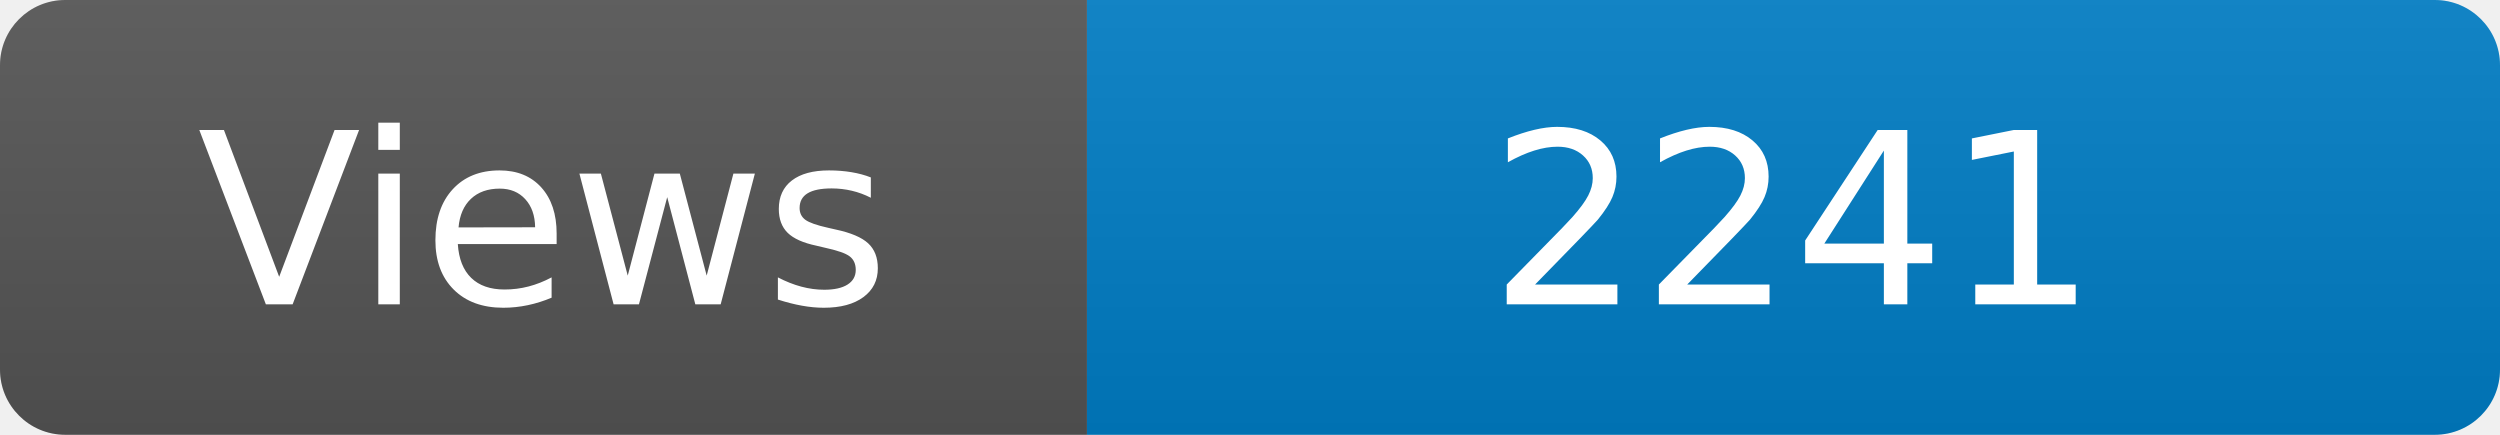
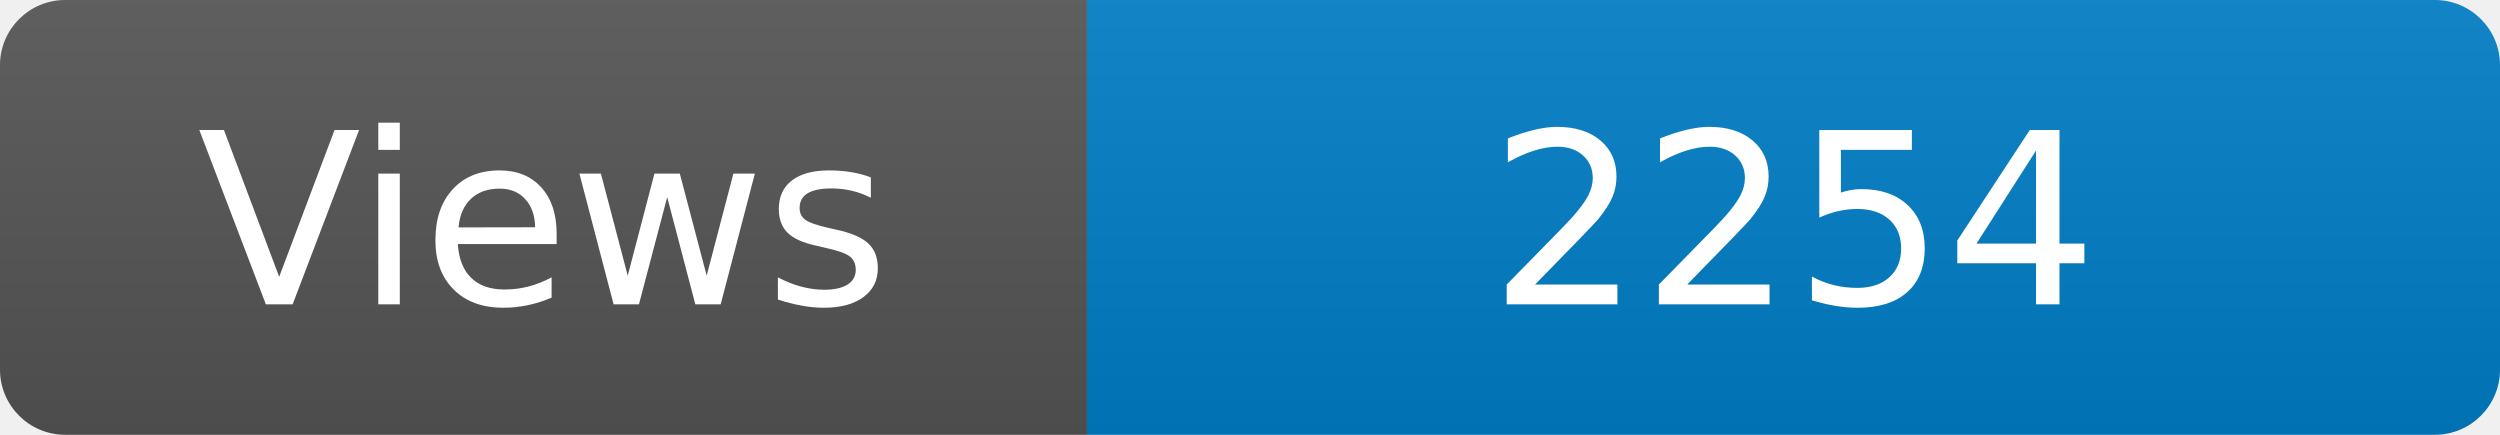
<svg xmlns="http://www.w3.org/2000/svg" width="115" height="20" role="img" aria-label="Maintained?: yes">
  <linearGradient id="s" x2="0" y2="100%">
    <stop offset="0" stop-color="#bbb" stop-opacity=".1" />
    <stop offset="1" stop-opacity=".1" />
  </linearGradient>
  <clipPath id="r">
    <rect width="115" height="20" rx="3" fill="#fff" />
  </clipPath>
  <g clip-path="url(#r)">
    <rect width="50" height="20" fill="#555" />
    <rect x="50" width="160" height="20" fill="#007ec6" />
    <rect width="115" height="20" fill="url(#s)" />
  </g>
  <g fill="#fff" text-anchor="middle" font-family="Verdana,Geneva,DejaVu Sans,sans-serif" font-size="110">
    <text x="250" y="140" transform="scale(.1)" fill="#fff">Views</text>
-     <text x="825" y="140" transform="scale(.1)" fill="#fff">2241</text>
+     <text x="825" y="140" transform="scale(.1)" fill="#fff">2254</text>
  </g>
</svg>
